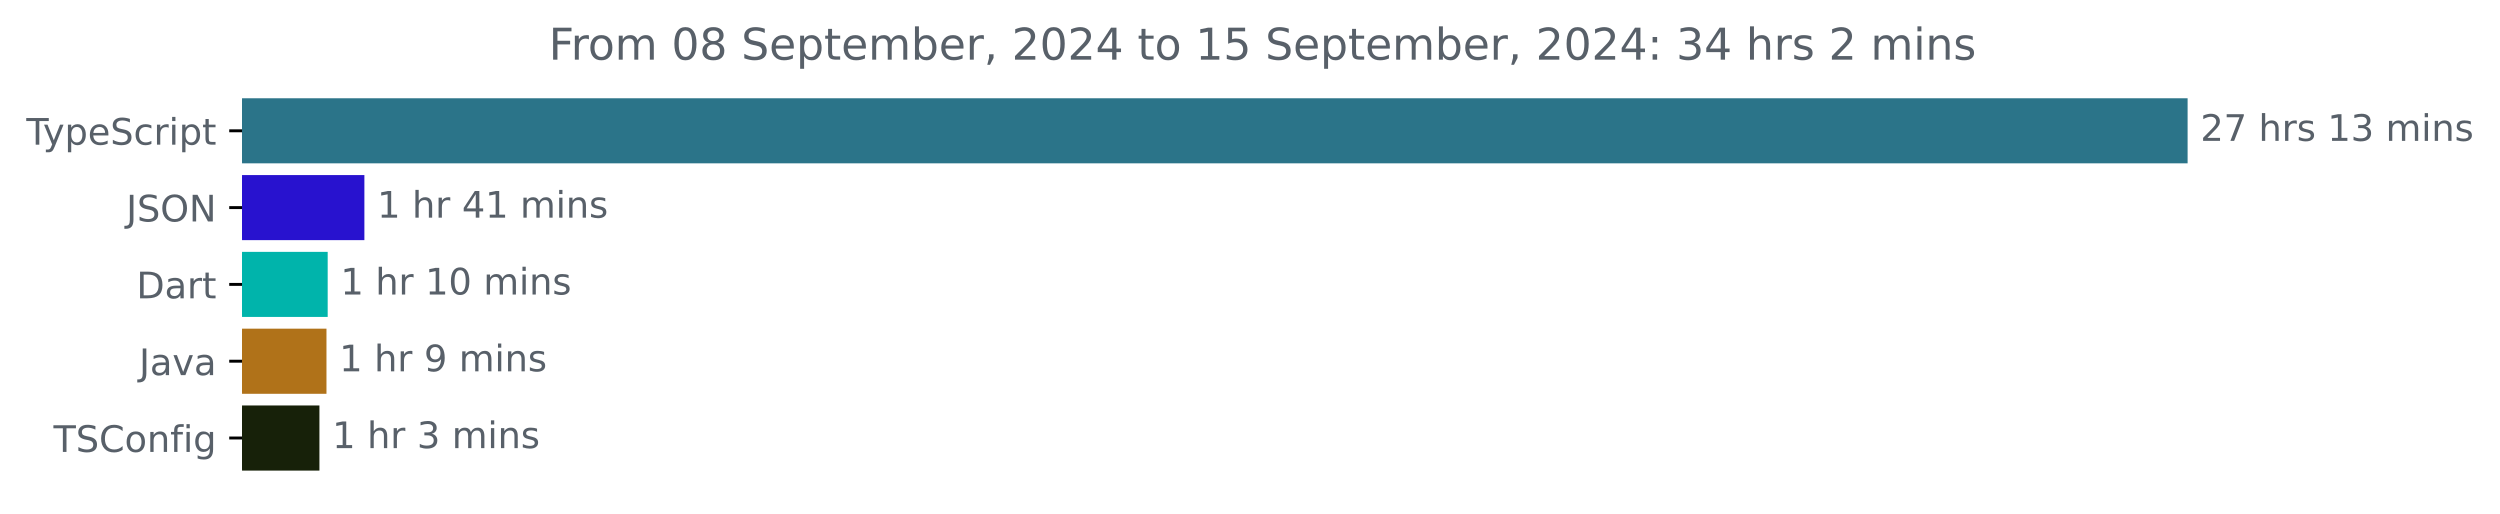
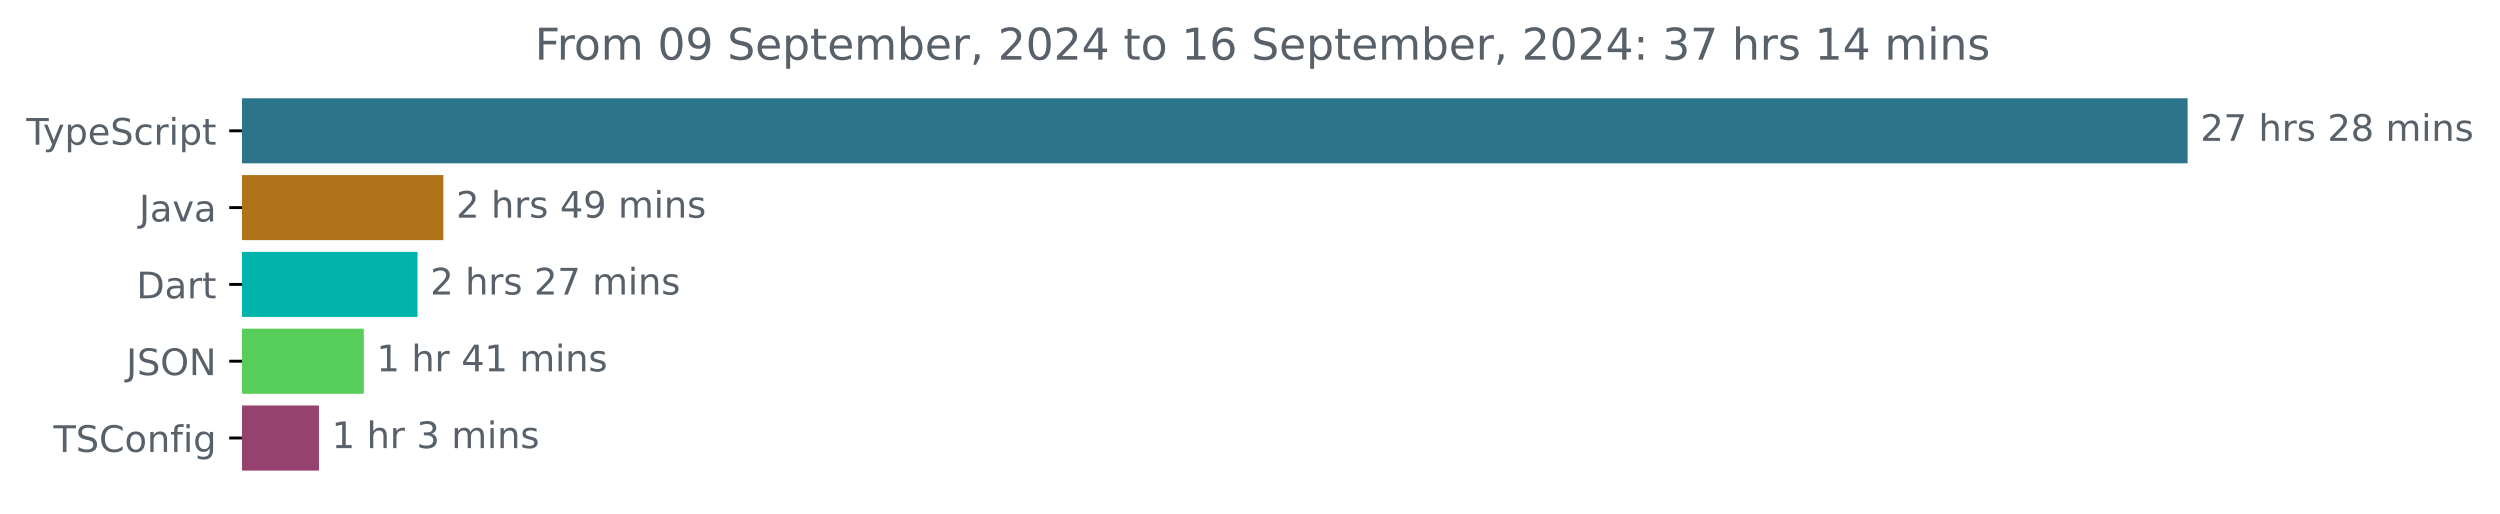
<svg xmlns="http://www.w3.org/2000/svg" xmlns:xlink="http://www.w3.org/1999/xlink" width="683.507pt" height="140.398pt" viewBox="0 0 683.507 140.398" version="1.1">
  <defs>
    <style type="text/css">*{stroke-linejoin: round; stroke-linecap: butt}</style>
  </defs>
  <g id="figure_1">
    <g id="patch_1">
      <path d="M -0 140.398  L 683.507 140.398  L 683.507 0  L -0 0  L -0 140.398  z " style="fill: none" />
    </g>
    <g id="axes_1">
      <g id="patch_2">
-         <path d="M 66.17 27.358  L 597.599 27.358  L 597.599 44.158  L 66.17 44.158  z " clip-path="url(#pffd9d226dd)" style="fill: #2b7489; stroke: #2b7489; stroke-linejoin: miter" />
+         <path d="M 66.17 27.358  L 597.599 27.358  L 597.599 44.158  L 66.17 44.158  z " clip-path="url(#p7102ccb89f)" style="fill: #2b7489; stroke: #2b7489; stroke-linejoin: miter" />
      </g>
      <g id="patch_3">
-         <path d="M 66.17 48.358  L 99.123 48.358  L 99.123 65.158  L 66.17 65.158  z " clip-path="url(#pffd9d226dd)" style="fill: #2812cf; stroke: #2812cf; stroke-linejoin: miter" />
+         <path d="M 66.17 48.358  L 120.711 48.358  L 120.711 65.158  L 66.17 65.158  z " clip-path="url(#p7102ccb89f)" style="fill: #b07219; stroke: #b07219; stroke-linejoin: miter" />
      </g>
      <g id="patch_4">
-         <path d="M 66.17 69.358  L 89.091 69.358  L 89.091 86.158  L 66.17 86.158  z " clip-path="url(#pffd9d226dd)" style="fill: #00b4ab; stroke: #00b4ab; stroke-linejoin: miter" />
+         <path d="M 66.17 69.358  L 113.65 69.358  L 113.65 86.158  L 66.17 86.158  z " clip-path="url(#p7102ccb89f)" style="fill: #00b4ab; stroke: #00b4ab; stroke-linejoin: miter" />
      </g>
      <g id="patch_5">
-         <path d="M 66.17 90.358  L 88.759 90.358  L 88.759 107.158  L 66.17 107.158  z " clip-path="url(#pffd9d226dd)" style="fill: #b07219; stroke: #b07219; stroke-linejoin: miter" />
+         <path d="M 66.17 90.358  L 98.952 90.358  L 98.952 107.158  L 66.17 107.158  z " clip-path="url(#p7102ccb89f)" style="fill: #56ce59; stroke: #56ce59; stroke-linejoin: miter" />
      </g>
      <g id="patch_6">
-         <path d="M 66.17 111.358  L 86.832 111.358  L 86.832 128.158  L 66.17 128.158  z " clip-path="url(#pffd9d226dd)" style="fill: #172109; stroke: #172109; stroke-linejoin: miter" />
+         <path d="M 66.17 111.358  L 86.704 111.358  L 86.704 128.158  L 66.17 128.158  z " clip-path="url(#p7102ccb89f)" style="fill: #96426f; stroke: #96426f; stroke-linejoin: miter" />
      </g>
      <g id="matplotlib.axis_1" />
      <g id="matplotlib.axis_2">
        <g id="ytick_1">
          <g id="line2d_1">
            <defs>
-               <path id="ma517442cc9" d="M 0 0  L -3.5 0  " style="stroke: #000000; stroke-width: 0.8" />
+               <path id="mbd9527f5ac" d="M 0 0  L -3.5 0  " style="stroke: #000000; stroke-width: 0.8" />
            </defs>
            <g>
-               <use xlink:href="#ma517442cc9" x="66.17" y="35.758" style="stroke: #000000; stroke-width: 0.8" />
+               <use xlink:href="#mbd9527f5ac" x="66.17" y="35.758" style="stroke: #000000; stroke-width: 0.8" />
            </g>
          </g>
          <g id="text_1">
            <g style="fill: #586069" transform="translate(7.2 39.55734) scale(0.1 -0.1)">
              <defs>
                <path id="DejaVuSans-54" d="M -19 4666  L 3928 4666  L 3928 4134  L 2272 4134  L 2272 0  L 1638 0  L 1638 4134  L -19 4134  L -19 4666  z " transform="scale(0.015625)" />
                <path id="DejaVuSans-79" d="M 2059 -325  Q 1816 -950 1584 -1140  Q 1353 -1331 966 -1331  L 506 -1331  L 506 -850  L 844 -850  Q 1081 -850 1212 -737  Q 1344 -625 1503 -206  L 1606 56  L 191 3500  L 800 3500  L 1894 763  L 2988 3500  L 3597 3500  L 2059 -325  z " transform="scale(0.015625)" />
                <path id="DejaVuSans-70" d="M 1159 525  L 1159 -1331  L 581 -1331  L 581 3500  L 1159 3500  L 1159 2969  Q 1341 3281 1617 3432  Q 1894 3584 2278 3584  Q 2916 3584 3314 3078  Q 3713 2572 3713 1747  Q 3713 922 3314 415  Q 2916 -91 2278 -91  Q 1894 -91 1617 61  Q 1341 213 1159 525  z M 3116 1747  Q 3116 2381 2855 2742  Q 2594 3103 2138 3103  Q 1681 3103 1420 2742  Q 1159 2381 1159 1747  Q 1159 1113 1420 752  Q 1681 391 2138 391  Q 2594 391 2855 752  Q 3116 1113 3116 1747  z " transform="scale(0.015625)" />
                <path id="DejaVuSans-65" d="M 3597 1894  L 3597 1613  L 953 1613  Q 991 1019 1311 708  Q 1631 397 2203 397  Q 2534 397 2845 478  Q 3156 559 3463 722  L 3463 178  Q 3153 47 2828 -22  Q 2503 -91 2169 -91  Q 1331 -91 842 396  Q 353 884 353 1716  Q 353 2575 817 3079  Q 1281 3584 2069 3584  Q 2775 3584 3186 3129  Q 3597 2675 3597 1894  z M 3022 2063  Q 3016 2534 2758 2815  Q 2500 3097 2075 3097  Q 1594 3097 1305 2825  Q 1016 2553 972 2059  L 3022 2063  z " transform="scale(0.015625)" />
                <path id="DejaVuSans-53" d="M 3425 4513  L 3425 3897  Q 3066 4069 2747 4153  Q 2428 4238 2131 4238  Q 1616 4238 1336 4038  Q 1056 3838 1056 3469  Q 1056 3159 1242 3001  Q 1428 2844 1947 2747  L 2328 2669  Q 3034 2534 3370 2195  Q 3706 1856 3706 1288  Q 3706 609 3251 259  Q 2797 -91 1919 -91  Q 1588 -91 1214 -16  Q 841 59 441 206  L 441 856  Q 825 641 1194 531  Q 1563 422 1919 422  Q 2459 422 2753 634  Q 3047 847 3047 1241  Q 3047 1584 2836 1778  Q 2625 1972 2144 2069  L 1759 2144  Q 1053 2284 737 2584  Q 422 2884 422 3419  Q 422 4038 858 4394  Q 1294 4750 2059 4750  Q 2388 4750 2728 4690  Q 3069 4631 3425 4513  z " transform="scale(0.015625)" />
                <path id="DejaVuSans-63" d="M 3122 3366  L 3122 2828  Q 2878 2963 2633 3030  Q 2388 3097 2138 3097  Q 1578 3097 1268 2742  Q 959 2388 959 1747  Q 959 1106 1268 751  Q 1578 397 2138 397  Q 2388 397 2633 464  Q 2878 531 3122 666  L 3122 134  Q 2881 22 2623 -34  Q 2366 -91 2075 -91  Q 1284 -91 818 406  Q 353 903 353 1747  Q 353 2603 823 3093  Q 1294 3584 2113 3584  Q 2378 3584 2631 3529  Q 2884 3475 3122 3366  z " transform="scale(0.015625)" />
                <path id="DejaVuSans-72" d="M 2631 2963  Q 2534 3019 2420 3045  Q 2306 3072 2169 3072  Q 1681 3072 1420 2755  Q 1159 2438 1159 1844  L 1159 0  L 581 0  L 581 3500  L 1159 3500  L 1159 2956  Q 1341 3275 1631 3429  Q 1922 3584 2338 3584  Q 2397 3584 2469 3576  Q 2541 3569 2628 3553  L 2631 2963  z " transform="scale(0.015625)" />
                <path id="DejaVuSans-69" d="M 603 3500  L 1178 3500  L 1178 0  L 603 0  L 603 3500  z M 603 4863  L 1178 4863  L 1178 4134  L 603 4134  L 603 4863  z " transform="scale(0.015625)" />
                <path id="DejaVuSans-74" d="M 1172 4494  L 1172 3500  L 2356 3500  L 2356 3053  L 1172 3053  L 1172 1153  Q 1172 725 1289 603  Q 1406 481 1766 481  L 2356 481  L 2356 0  L 1766 0  Q 1100 0 847 248  Q 594 497 594 1153  L 594 3053  L 172 3053  L 172 3500  L 594 3500  L 594 4494  L 1172 4494  z " transform="scale(0.015625)" />
              </defs>
              <use xlink:href="#DejaVuSans-54" />
              <use xlink:href="#DejaVuSans-79" x="45.459" />
              <use xlink:href="#DejaVuSans-70" x="104.639" />
              <use xlink:href="#DejaVuSans-65" x="168.115" />
              <use xlink:href="#DejaVuSans-53" x="229.639" />
              <use xlink:href="#DejaVuSans-63" x="293.115" />
              <use xlink:href="#DejaVuSans-72" x="348.096" />
              <use xlink:href="#DejaVuSans-69" x="389.209" />
              <use xlink:href="#DejaVuSans-70" x="416.992" />
              <use xlink:href="#DejaVuSans-74" x="480.469" />
            </g>
          </g>
        </g>
        <g id="ytick_2">
          <g id="line2d_2">
            <g>
-               <use xlink:href="#ma517442cc9" x="66.17" y="56.758" style="stroke: #000000; stroke-width: 0.8" />
+               <use xlink:href="#mbd9527f5ac" x="66.17" y="56.758" style="stroke: #000000; stroke-width: 0.8" />
            </g>
          </g>
          <g id="text_2">
-             <g style="fill: #586069" transform="translate(34.51875 60.55734) scale(0.1 -0.1)">
+             <g style="fill: #586069" transform="translate(38.04531 60.55734) scale(0.1 -0.1)">
              <defs>
                <path id="DejaVuSans-4a" d="M 628 4666  L 1259 4666  L 1259 325  Q 1259 -519 939 -900  Q 619 -1281 -91 -1281  L -331 -1281  L -331 -750  L -134 -750  Q 284 -750 456 -515  Q 628 -281 628 325  L 628 4666  z " transform="scale(0.015625)" />
+                 <path id="DejaVuSans-61" d="M 2194 1759  Q 1497 1759 1228 1600  Q 959 1441 959 1056  Q 959 750 1161 570  Q 1363 391 1709 391  Q 2188 391 2477 730  Q 2766 1069 2766 1631  L 2766 1759  L 2194 1759  z M 3341 1997  L 3341 0  L 2766 0  L 2766 531  Q 2569 213 2275 61  Q 1981 -91 1556 -91  Q 1019 -91 701 211  Q 384 513 384 1019  Q 384 1609 779 1909  Q 1175 2209 1959 2209  L 2766 2209  L 2766 2266  Q 2766 2663 2505 2880  Q 2244 3097 1772 3097  Q 1472 3097 1187 3025  Q 903 2953 641 2809  L 641 3341  Q 956 3463 1253 3523  Q 1550 3584 1831 3584  Q 2591 3584 2966 3190  Q 3341 2797 3341 1997  z " transform="scale(0.015625)" />
+                 <path id="DejaVuSans-76" d="M 191 3500  L 800 3500  L 1894 563  L 2988 3500  L 3597 3500  L 2284 0  L 1503 0  L 191 3500  z " transform="scale(0.015625)" />
+               </defs>
+               <use xlink:href="#DejaVuSans-4a" />
+               <use xlink:href="#DejaVuSans-61" x="29.492" />
+               <use xlink:href="#DejaVuSans-76" x="90.771" />
+               <use xlink:href="#DejaVuSans-61" x="149.951" />
+             </g>
+           </g>
+         </g>
+         <g id="ytick_3">
+           <g id="line2d_3">
+             <g>
+               <use xlink:href="#mbd9527f5ac" x="66.17" y="77.758" style="stroke: #000000; stroke-width: 0.8" />
+             </g>
+           </g>
+           <g id="text_3">
+             <g style="fill: #586069" transform="translate(37.31094 81.55734) scale(0.1 -0.1)">
+               <defs>
+                 <path id="DejaVuSans-44" d="M 1259 4147  L 1259 519  L 2022 519  Q 2988 519 3436 956  Q 3884 1394 3884 2338  Q 3884 3275 3436 3711  Q 2988 4147 2022 4147  L 1259 4147  z M 628 4666  L 1925 4666  Q 3281 4666 3915 4102  Q 4550 3538 4550 2338  Q 4550 1131 3912 565  Q 3275 0 1925 0  L 628 0  L 628 4666  z " transform="scale(0.015625)" />
+               </defs>
+               <use xlink:href="#DejaVuSans-44" />
+               <use xlink:href="#DejaVuSans-61" x="77.002" />
+               <use xlink:href="#DejaVuSans-72" x="138.281" />
+               <use xlink:href="#DejaVuSans-74" x="179.395" />
+             </g>
+           </g>
+         </g>
+         <g id="ytick_4">
+           <g id="line2d_4">
+             <g>
+               <use xlink:href="#mbd9527f5ac" x="66.17" y="98.758" style="stroke: #000000; stroke-width: 0.8" />
+             </g>
+           </g>
+           <g id="text_4">
+             <g style="fill: #586069" transform="translate(34.51875 102.5573) scale(0.1 -0.1)">
+               <defs>
                <path id="DejaVuSans-4f" d="M 2522 4238  Q 1834 4238 1429 3725  Q 1025 3213 1025 2328  Q 1025 1447 1429 934  Q 1834 422 2522 422  Q 3209 422 3611 934  Q 4013 1447 4013 2328  Q 4013 3213 3611 3725  Q 3209 4238 2522 4238  z M 2522 4750  Q 3503 4750 4090 4092  Q 4678 3434 4678 2328  Q 4678 1225 4090 567  Q 3503 -91 2522 -91  Q 1538 -91 948 565  Q 359 1222 359 2328  Q 359 3434 948 4092  Q 1538 4750 2522 4750  z " transform="scale(0.015625)" />
                <path id="DejaVuSans-4e" d="M 628 4666  L 1478 4666  L 3547 763  L 3547 4666  L 4159 4666  L 4159 0  L 3309 0  L 1241 3903  L 1241 0  L 628 0  L 628 4666  z " transform="scale(0.015625)" />
              </defs>
              <use xlink:href="#DejaVuSans-4a" />
              <use xlink:href="#DejaVuSans-53" x="29.492" />
              <use xlink:href="#DejaVuSans-4f" x="92.969" />
              <use xlink:href="#DejaVuSans-4e" x="171.68" />
            </g>
          </g>
        </g>
-         <g id="ytick_3">
-           <g id="line2d_3">
-             <g>
-               <use xlink:href="#ma517442cc9" x="66.17" y="77.758" style="stroke: #000000; stroke-width: 0.8" />
-             </g>
-           </g>
-           <g id="text_3">
-             <g style="fill: #586069" transform="translate(37.31094 81.55734) scale(0.1 -0.1)">
-               <defs>
-                 <path id="DejaVuSans-44" d="M 1259 4147  L 1259 519  L 2022 519  Q 2988 519 3436 956  Q 3884 1394 3884 2338  Q 3884 3275 3436 3711  Q 2988 4147 2022 4147  L 1259 4147  z M 628 4666  L 1925 4666  Q 3281 4666 3915 4102  Q 4550 3538 4550 2338  Q 4550 1131 3912 565  Q 3275 0 1925 0  L 628 0  L 628 4666  z " transform="scale(0.015625)" />
-                 <path id="DejaVuSans-61" d="M 2194 1759  Q 1497 1759 1228 1600  Q 959 1441 959 1056  Q 959 750 1161 570  Q 1363 391 1709 391  Q 2188 391 2477 730  Q 2766 1069 2766 1631  L 2766 1759  L 2194 1759  z M 3341 1997  L 3341 0  L 2766 0  L 2766 531  Q 2569 213 2275 61  Q 1981 -91 1556 -91  Q 1019 -91 701 211  Q 384 513 384 1019  Q 384 1609 779 1909  Q 1175 2209 1959 2209  L 2766 2209  L 2766 2266  Q 2766 2663 2505 2880  Q 2244 3097 1772 3097  Q 1472 3097 1187 3025  Q 903 2953 641 2809  L 641 3341  Q 956 3463 1253 3523  Q 1550 3584 1831 3584  Q 2591 3584 2966 3190  Q 3341 2797 3341 1997  z " transform="scale(0.015625)" />
-               </defs>
-               <use xlink:href="#DejaVuSans-44" />
-               <use xlink:href="#DejaVuSans-61" x="77.002" />
-               <use xlink:href="#DejaVuSans-72" x="138.281" />
-               <use xlink:href="#DejaVuSans-74" x="179.395" />
-             </g>
-           </g>
-         </g>
-         <g id="ytick_4">
-           <g id="line2d_4">
-             <g>
-               <use xlink:href="#ma517442cc9" x="66.17" y="98.758" style="stroke: #000000; stroke-width: 0.8" />
-             </g>
-           </g>
-           <g id="text_4">
-             <g style="fill: #586069" transform="translate(38.04531 102.5573) scale(0.1 -0.1)">
-               <defs>
-                 <path id="DejaVuSans-76" d="M 191 3500  L 800 3500  L 1894 563  L 2988 3500  L 3597 3500  L 2284 0  L 1503 0  L 191 3500  z " transform="scale(0.015625)" />
-               </defs>
-               <use xlink:href="#DejaVuSans-4a" />
-               <use xlink:href="#DejaVuSans-61" x="29.492" />
-               <use xlink:href="#DejaVuSans-76" x="90.771" />
-               <use xlink:href="#DejaVuSans-61" x="149.951" />
-             </g>
-           </g>
-         </g>
        <g id="ytick_5">
          <g id="line2d_5">
            <g>
-               <use xlink:href="#ma517442cc9" x="66.17" y="119.758" style="stroke: #000000; stroke-width: 0.8" />
+               <use xlink:href="#mbd9527f5ac" x="66.17" y="119.758" style="stroke: #000000; stroke-width: 0.8" />
            </g>
          </g>
          <g id="text_5">
            <g style="fill: #586069" transform="translate(14.62813 123.5573) scale(0.1 -0.1)">
              <defs>
                <path id="DejaVuSans-43" d="M 4122 4306  L 4122 3641  Q 3803 3938 3442 4084  Q 3081 4231 2675 4231  Q 1875 4231 1450 3742  Q 1025 3253 1025 2328  Q 1025 1406 1450 917  Q 1875 428 2675 428  Q 3081 428 3442 575  Q 3803 722 4122 1019  L 4122 359  Q 3791 134 3420 21  Q 3050 -91 2638 -91  Q 1578 -91 968 557  Q 359 1206 359 2328  Q 359 3453 968 4101  Q 1578 4750 2638 4750  Q 3056 4750 3426 4639  Q 3797 4528 4122 4306  z " transform="scale(0.015625)" />
                <path id="DejaVuSans-6f" d="M 1959 3097  Q 1497 3097 1228 2736  Q 959 2375 959 1747  Q 959 1119 1226 758  Q 1494 397 1959 397  Q 2419 397 2687 759  Q 2956 1122 2956 1747  Q 2956 2369 2687 2733  Q 2419 3097 1959 3097  z M 1959 3584  Q 2709 3584 3137 3096  Q 3566 2609 3566 1747  Q 3566 888 3137 398  Q 2709 -91 1959 -91  Q 1206 -91 779 398  Q 353 888 353 1747  Q 353 2609 779 3096  Q 1206 3584 1959 3584  z " transform="scale(0.015625)" />
                <path id="DejaVuSans-6e" d="M 3513 2113  L 3513 0  L 2938 0  L 2938 2094  Q 2938 2591 2744 2837  Q 2550 3084 2163 3084  Q 1697 3084 1428 2787  Q 1159 2491 1159 1978  L 1159 0  L 581 0  L 581 3500  L 1159 3500  L 1159 2956  Q 1366 3272 1645 3428  Q 1925 3584 2291 3584  Q 2894 3584 3203 3211  Q 3513 2838 3513 2113  z " transform="scale(0.015625)" />
                <path id="DejaVuSans-66" d="M 2375 4863  L 2375 4384  L 1825 4384  Q 1516 4384 1395 4259  Q 1275 4134 1275 3809  L 1275 3500  L 2222 3500  L 2222 3053  L 1275 3053  L 1275 0  L 697 0  L 697 3053  L 147 3053  L 147 3500  L 697 3500  L 697 3744  Q 697 4328 969 4595  Q 1241 4863 1831 4863  L 2375 4863  z " transform="scale(0.015625)" />
                <path id="DejaVuSans-67" d="M 2906 1791  Q 2906 2416 2648 2759  Q 2391 3103 1925 3103  Q 1463 3103 1205 2759  Q 947 2416 947 1791  Q 947 1169 1205 825  Q 1463 481 1925 481  Q 2391 481 2648 825  Q 2906 1169 2906 1791  z M 3481 434  Q 3481 -459 3084 -895  Q 2688 -1331 1869 -1331  Q 1566 -1331 1297 -1286  Q 1028 -1241 775 -1147  L 775 -588  Q 1028 -725 1275 -790  Q 1522 -856 1778 -856  Q 2344 -856 2625 -561  Q 2906 -266 2906 331  L 2906 616  Q 2728 306 2450 153  Q 2172 0 1784 0  Q 1141 0 747 490  Q 353 981 353 1791  Q 353 2603 747 3093  Q 1141 3584 1784 3584  Q 2172 3584 2450 3431  Q 2728 3278 2906 2969  L 2906 3500  L 3481 3500  L 3481 434  z " transform="scale(0.015625)" />
              </defs>
              <use xlink:href="#DejaVuSans-54" />
              <use xlink:href="#DejaVuSans-53" x="61.084" />
              <use xlink:href="#DejaVuSans-43" x="124.561" />
              <use xlink:href="#DejaVuSans-6f" x="194.385" />
              <use xlink:href="#DejaVuSans-6e" x="255.566" />
              <use xlink:href="#DejaVuSans-66" x="318.945" />
              <use xlink:href="#DejaVuSans-69" x="354.15" />
              <use xlink:href="#DejaVuSans-67" x="381.934" />
            </g>
          </g>
        </g>
      </g>
      <g id="text_6">
        <g style="fill: #586069" transform="translate(601.5989 38.5175) scale(0.1 -0.1)">
          <defs>
            <path id="DejaVuSans-32" d="M 1228 531  L 3431 531  L 3431 0  L 469 0  L 469 531  Q 828 903 1448 1529  Q 2069 2156 2228 2338  Q 2531 2678 2651 2914  Q 2772 3150 2772 3378  Q 2772 3750 2511 3984  Q 2250 4219 1831 4219  Q 1534 4219 1204 4116  Q 875 4013 500 3803  L 500 4441  Q 881 4594 1212 4672  Q 1544 4750 1819 4750  Q 2544 4750 2975 4387  Q 3406 4025 3406 3419  Q 3406 3131 3298 2873  Q 3191 2616 2906 2266  Q 2828 2175 2409 1742  Q 1991 1309 1228 531  z " transform="scale(0.015625)" />
            <path id="DejaVuSans-37" d="M 525 4666  L 3525 4666  L 3525 4397  L 1831 0  L 1172 0  L 2766 4134  L 525 4134  L 525 4666  z " transform="scale(0.015625)" />
            <path id="DejaVuSans-20" transform="scale(0.015625)" />
            <path id="DejaVuSans-68" d="M 3513 2113  L 3513 0  L 2938 0  L 2938 2094  Q 2938 2591 2744 2837  Q 2550 3084 2163 3084  Q 1697 3084 1428 2787  Q 1159 2491 1159 1978  L 1159 0  L 581 0  L 581 4863  L 1159 4863  L 1159 2956  Q 1366 3272 1645 3428  Q 1925 3584 2291 3584  Q 2894 3584 3203 3211  Q 3513 2838 3513 2113  z " transform="scale(0.015625)" />
            <path id="DejaVuSans-73" d="M 2834 3397  L 2834 2853  Q 2591 2978 2328 3040  Q 2066 3103 1784 3103  Q 1356 3103 1142 2972  Q 928 2841 928 2578  Q 928 2378 1081 2264  Q 1234 2150 1697 2047  L 1894 2003  Q 2506 1872 2764 1633  Q 3022 1394 3022 966  Q 3022 478 2636 193  Q 2250 -91 1575 -91  Q 1294 -91 989 -36  Q 684 19 347 128  L 347 722  Q 666 556 975 473  Q 1284 391 1588 391  Q 1994 391 2212 530  Q 2431 669 2431 922  Q 2431 1156 2273 1281  Q 2116 1406 1581 1522  L 1381 1569  Q 847 1681 609 1914  Q 372 2147 372 2553  Q 372 3047 722 3315  Q 1072 3584 1716 3584  Q 2034 3584 2315 3537  Q 2597 3491 2834 3397  z " transform="scale(0.015625)" />
-             <path id="DejaVuSans-31" d="M 794 531  L 1825 531  L 1825 4091  L 703 3866  L 703 4441  L 1819 4666  L 2450 4666  L 2450 531  L 3481 531  L 3481 0  L 794 0  L 794 531  z " transform="scale(0.015625)" />
-             <path id="DejaVuSans-33" d="M 2597 2516  Q 3050 2419 3304 2112  Q 3559 1806 3559 1356  Q 3559 666 3084 287  Q 2609 -91 1734 -91  Q 1441 -91 1130 -33  Q 819 25 488 141  L 488 750  Q 750 597 1062 519  Q 1375 441 1716 441  Q 2309 441 2620 675  Q 2931 909 2931 1356  Q 2931 1769 2642 2001  Q 2353 2234 1838 2234  L 1294 2234  L 1294 2753  L 1863 2753  Q 2328 2753 2575 2939  Q 2822 3125 2822 3475  Q 2822 3834 2567 4026  Q 2313 4219 1838 4219  Q 1578 4219 1281 4162  Q 984 4106 628 3988  L 628 4550  Q 988 4650 1302 4700  Q 1616 4750 1894 4750  Q 2613 4750 3031 4423  Q 3450 4097 3450 3541  Q 3450 3153 3228 2886  Q 3006 2619 2597 2516  z " transform="scale(0.015625)" />
+             <path id="DejaVuSans-38" d="M 2034 2216  Q 1584 2216 1326 1975  Q 1069 1734 1069 1313  Q 1069 891 1326 650  Q 1584 409 2034 409  Q 2484 409 2743 651  Q 3003 894 3003 1313  Q 3003 1734 2745 1975  Q 2488 2216 2034 2216  z M 1403 2484  Q 997 2584 770 2862  Q 544 3141 544 3541  Q 544 4100 942 4425  Q 1341 4750 2034 4750  Q 2731 4750 3128 4425  Q 3525 4100 3525 3541  Q 3525 3141 3298 2862  Q 3072 2584 2669 2484  Q 3125 2378 3379 2068  Q 3634 1759 3634 1313  Q 3634 634 3220 271  Q 2806 -91 2034 -91  Q 1263 -91 848 271  Q 434 634 434 1313  Q 434 1759 690 2068  Q 947 2378 1403 2484  z M 1172 3481  Q 1172 3119 1398 2916  Q 1625 2713 2034 2713  Q 2441 2713 2670 2916  Q 2900 3119 2900 3481  Q 2900 3844 2670 4047  Q 2441 4250 2034 4250  Q 1625 4250 1398 4047  Q 1172 3844 1172 3481  z " transform="scale(0.015625)" />
            <path id="DejaVuSans-6d" d="M 3328 2828  Q 3544 3216 3844 3400  Q 4144 3584 4550 3584  Q 5097 3584 5394 3201  Q 5691 2819 5691 2113  L 5691 0  L 5113 0  L 5113 2094  Q 5113 2597 4934 2840  Q 4756 3084 4391 3084  Q 3944 3084 3684 2787  Q 3425 2491 3425 1978  L 3425 0  L 2847 0  L 2847 2094  Q 2847 2600 2669 2842  Q 2491 3084 2119 3084  Q 1678 3084 1418 2786  Q 1159 2488 1159 1978  L 1159 0  L 581 0  L 581 3500  L 1159 3500  L 1159 2956  Q 1356 3278 1631 3431  Q 1906 3584 2284 3584  Q 2666 3584 2933 3390  Q 3200 3197 3328 2828  z " transform="scale(0.015625)" />
          </defs>
          <use xlink:href="#DejaVuSans-32" />
          <use xlink:href="#DejaVuSans-37" x="63.623" />
          <use xlink:href="#DejaVuSans-20" x="127.246" />
          <use xlink:href="#DejaVuSans-68" x="159.033" />
          <use xlink:href="#DejaVuSans-72" x="222.412" />
          <use xlink:href="#DejaVuSans-73" x="263.525" />
          <use xlink:href="#DejaVuSans-20" x="315.625" />
-           <use xlink:href="#DejaVuSans-31" x="347.412" />
-           <use xlink:href="#DejaVuSans-33" x="411.035" />
+           <use xlink:href="#DejaVuSans-32" x="347.412" />
+           <use xlink:href="#DejaVuSans-38" x="411.035" />
          <use xlink:href="#DejaVuSans-20" x="474.658" />
          <use xlink:href="#DejaVuSans-6d" x="506.445" />
          <use xlink:href="#DejaVuSans-69" x="603.857" />
          <use xlink:href="#DejaVuSans-6e" x="631.641" />
          <use xlink:href="#DejaVuSans-73" x="695.02" />
        </g>
      </g>
      <g id="text_7">
-         <g style="fill: #586069" transform="translate(103.123 59.5175) scale(0.1 -0.1)">
+         <g style="fill: #586069" transform="translate(124.7109 59.5175) scale(0.1 -0.1)">
          <defs>
            <path id="DejaVuSans-34" d="M 2419 4116  L 825 1625  L 2419 1625  L 2419 4116  z M 2253 4666  L 3047 4666  L 3047 1625  L 3713 1625  L 3713 1100  L 3047 1100  L 3047 0  L 2419 0  L 2419 1100  L 313 1100  L 313 1709  L 2253 4666  z " transform="scale(0.015625)" />
+             <path id="DejaVuSans-39" d="M 703 97  L 703 672  Q 941 559 1184 500  Q 1428 441 1663 441  Q 2288 441 2617 861  Q 2947 1281 2994 2138  Q 2813 1869 2534 1725  Q 2256 1581 1919 1581  Q 1219 1581 811 2004  Q 403 2428 403 3163  Q 403 3881 828 4315  Q 1253 4750 1959 4750  Q 2769 4750 3195 4129  Q 3622 3509 3622 2328  Q 3622 1225 3098 567  Q 2575 -91 1691 -91  Q 1453 -91 1209 -44  Q 966 3 703 97  z M 1959 2075  Q 2384 2075 2632 2365  Q 2881 2656 2881 3163  Q 2881 3666 2632 3958  Q 2384 4250 1959 4250  Q 1534 4250 1286 3958  Q 1038 3666 1038 3163  Q 1038 2656 1286 2365  Q 1534 2075 1959 2075  z " transform="scale(0.015625)" />
+           </defs>
+           <use xlink:href="#DejaVuSans-32" />
+           <use xlink:href="#DejaVuSans-20" x="63.623" />
+           <use xlink:href="#DejaVuSans-68" x="95.41" />
+           <use xlink:href="#DejaVuSans-72" x="158.789" />
+           <use xlink:href="#DejaVuSans-73" x="199.902" />
+           <use xlink:href="#DejaVuSans-20" x="252.002" />
+           <use xlink:href="#DejaVuSans-34" x="283.789" />
+           <use xlink:href="#DejaVuSans-39" x="347.412" />
+           <use xlink:href="#DejaVuSans-20" x="411.035" />
+           <use xlink:href="#DejaVuSans-6d" x="442.822" />
+           <use xlink:href="#DejaVuSans-69" x="540.234" />
+           <use xlink:href="#DejaVuSans-6e" x="568.018" />
+           <use xlink:href="#DejaVuSans-73" x="631.396" />
+         </g>
+       </g>
+       <g id="text_8">
+         <g style="fill: #586069" transform="translate(117.6502 80.5175) scale(0.1 -0.1)">
+           <use xlink:href="#DejaVuSans-32" />
+           <use xlink:href="#DejaVuSans-20" x="63.623" />
+           <use xlink:href="#DejaVuSans-68" x="95.41" />
+           <use xlink:href="#DejaVuSans-72" x="158.789" />
+           <use xlink:href="#DejaVuSans-73" x="199.902" />
+           <use xlink:href="#DejaVuSans-20" x="252.002" />
+           <use xlink:href="#DejaVuSans-32" x="283.789" />
+           <use xlink:href="#DejaVuSans-37" x="347.412" />
+           <use xlink:href="#DejaVuSans-20" x="411.035" />
+           <use xlink:href="#DejaVuSans-6d" x="442.822" />
+           <use xlink:href="#DejaVuSans-69" x="540.234" />
+           <use xlink:href="#DejaVuSans-6e" x="568.018" />
+           <use xlink:href="#DejaVuSans-73" x="631.396" />
+         </g>
+       </g>
+       <g id="text_9">
+         <g style="fill: #586069" transform="translate(102.9523 101.5175) scale(0.1 -0.1)">
+           <defs>
+             <path id="DejaVuSans-31" d="M 794 531  L 1825 531  L 1825 4091  L 703 3866  L 703 4441  L 1819 4666  L 2450 4666  L 2450 531  L 3481 531  L 3481 0  L 794 0  L 794 531  z " transform="scale(0.015625)" />
          </defs>
          <use xlink:href="#DejaVuSans-31" />
          <use xlink:href="#DejaVuSans-20" x="63.623" />
          <use xlink:href="#DejaVuSans-68" x="95.41" />
          <use xlink:href="#DejaVuSans-72" x="158.789" />
          <use xlink:href="#DejaVuSans-20" x="199.902" />
          <use xlink:href="#DejaVuSans-34" x="231.689" />
          <use xlink:href="#DejaVuSans-31" x="295.312" />
          <use xlink:href="#DejaVuSans-20" x="358.936" />
          <use xlink:href="#DejaVuSans-6d" x="390.723" />
          <use xlink:href="#DejaVuSans-69" x="488.135" />
          <use xlink:href="#DejaVuSans-6e" x="515.918" />
          <use xlink:href="#DejaVuSans-73" x="579.297" />
        </g>
      </g>
-       <g id="text_8">
-         <g style="fill: #586069" transform="translate(93.09104 80.5175) scale(0.1 -0.1)">
-           <defs>
-             <path id="DejaVuSans-30" d="M 2034 4250  Q 1547 4250 1301 3770  Q 1056 3291 1056 2328  Q 1056 1369 1301 889  Q 1547 409 2034 409  Q 2525 409 2770 889  Q 3016 1369 3016 2328  Q 3016 3291 2770 3770  Q 2525 4250 2034 4250  z M 2034 4750  Q 2819 4750 3233 4129  Q 3647 3509 3647 2328  Q 3647 1150 3233 529  Q 2819 -91 2034 -91  Q 1250 -91 836 529  Q 422 1150 422 2328  Q 422 3509 836 4129  Q 1250 4750 2034 4750  z " transform="scale(0.015625)" />
-           </defs>
-           <use xlink:href="#DejaVuSans-31" />
-           <use xlink:href="#DejaVuSans-20" x="63.623" />
-           <use xlink:href="#DejaVuSans-68" x="95.41" />
-           <use xlink:href="#DejaVuSans-72" x="158.789" />
-           <use xlink:href="#DejaVuSans-20" x="199.902" />
-           <use xlink:href="#DejaVuSans-31" x="231.689" />
-           <use xlink:href="#DejaVuSans-30" x="295.312" />
-           <use xlink:href="#DejaVuSans-20" x="358.936" />
-           <use xlink:href="#DejaVuSans-6d" x="390.723" />
-           <use xlink:href="#DejaVuSans-69" x="488.135" />
-           <use xlink:href="#DejaVuSans-6e" x="515.918" />
-           <use xlink:href="#DejaVuSans-73" x="579.297" />
-         </g>
-       </g>
-       <g id="text_9">
-         <g style="fill: #586069" transform="translate(92.75885 101.5175) scale(0.1 -0.1)">
-           <defs>
-             <path id="DejaVuSans-39" d="M 703 97  L 703 672  Q 941 559 1184 500  Q 1428 441 1663 441  Q 2288 441 2617 861  Q 2947 1281 2994 2138  Q 2813 1869 2534 1725  Q 2256 1581 1919 1581  Q 1219 1581 811 2004  Q 403 2428 403 3163  Q 403 3881 828 4315  Q 1253 4750 1959 4750  Q 2769 4750 3195 4129  Q 3622 3509 3622 2328  Q 3622 1225 3098 567  Q 2575 -91 1691 -91  Q 1453 -91 1209 -44  Q 966 3 703 97  z M 1959 2075  Q 2384 2075 2632 2365  Q 2881 2656 2881 3163  Q 2881 3666 2632 3958  Q 2384 4250 1959 4250  Q 1534 4250 1286 3958  Q 1038 3666 1038 3163  Q 1038 2656 1286 2365  Q 1534 2075 1959 2075  z " transform="scale(0.015625)" />
-           </defs>
-           <use xlink:href="#DejaVuSans-31" />
-           <use xlink:href="#DejaVuSans-20" x="63.623" />
-           <use xlink:href="#DejaVuSans-68" x="95.41" />
-           <use xlink:href="#DejaVuSans-72" x="158.789" />
-           <use xlink:href="#DejaVuSans-20" x="199.902" />
-           <use xlink:href="#DejaVuSans-39" x="231.689" />
-           <use xlink:href="#DejaVuSans-20" x="295.312" />
-           <use xlink:href="#DejaVuSans-6d" x="327.1" />
-           <use xlink:href="#DejaVuSans-69" x="424.512" />
-           <use xlink:href="#DejaVuSans-6e" x="452.295" />
-           <use xlink:href="#DejaVuSans-73" x="515.674" />
-         </g>
-       </g>
      <g id="text_10">
-         <g style="fill: #586069" transform="translate(90.83218 122.5175) scale(0.1 -0.1)">
+         <g style="fill: #586069" transform="translate(90.70409 122.5175) scale(0.1 -0.1)">
+           <defs>
+             <path id="DejaVuSans-33" d="M 2597 2516  Q 3050 2419 3304 2112  Q 3559 1806 3559 1356  Q 3559 666 3084 287  Q 2609 -91 1734 -91  Q 1441 -91 1130 -33  Q 819 25 488 141  L 488 750  Q 750 597 1062 519  Q 1375 441 1716 441  Q 2309 441 2620 675  Q 2931 909 2931 1356  Q 2931 1769 2642 2001  Q 2353 2234 1838 2234  L 1294 2234  L 1294 2753  L 1863 2753  Q 2328 2753 2575 2939  Q 2822 3125 2822 3475  Q 2822 3834 2567 4026  Q 2313 4219 1838 4219  Q 1578 4219 1281 4162  Q 984 4106 628 3988  L 628 4550  Q 988 4650 1302 4700  Q 1616 4750 1894 4750  Q 2613 4750 3031 4423  Q 3450 4097 3450 3541  Q 3450 3153 3228 2886  Q 3006 2619 2597 2516  z " transform="scale(0.015625)" />
+           </defs>
          <use xlink:href="#DejaVuSans-31" />
          <use xlink:href="#DejaVuSans-20" x="63.623" />
          <use xlink:href="#DejaVuSans-68" x="95.41" />
          <use xlink:href="#DejaVuSans-72" x="158.789" />
          <use xlink:href="#DejaVuSans-20" x="199.902" />
          <use xlink:href="#DejaVuSans-33" x="231.689" />
          <use xlink:href="#DejaVuSans-20" x="295.312" />
          <use xlink:href="#DejaVuSans-6d" x="327.1" />
          <use xlink:href="#DejaVuSans-69" x="424.512" />
          <use xlink:href="#DejaVuSans-6e" x="452.295" />
          <use xlink:href="#DejaVuSans-73" x="515.674" />
        </g>
      </g>
      <g id="text_11">
-         <g style="fill: #586069" transform="translate(150.0447 16.31812) scale(0.12 -0.12)">
+         <g style="fill: #586069" transform="translate(146.2272 16.31812) scale(0.12 -0.12)">
          <defs>
            <path id="DejaVuSans-46" d="M 628 4666  L 3309 4666  L 3309 4134  L 1259 4134  L 1259 2759  L 3109 2759  L 3109 2228  L 1259 2228  L 1259 0  L 628 0  L 628 4666  z " transform="scale(0.015625)" />
-             <path id="DejaVuSans-38" d="M 2034 2216  Q 1584 2216 1326 1975  Q 1069 1734 1069 1313  Q 1069 891 1326 650  Q 1584 409 2034 409  Q 2484 409 2743 651  Q 3003 894 3003 1313  Q 3003 1734 2745 1975  Q 2488 2216 2034 2216  z M 1403 2484  Q 997 2584 770 2862  Q 544 3141 544 3541  Q 544 4100 942 4425  Q 1341 4750 2034 4750  Q 2731 4750 3128 4425  Q 3525 4100 3525 3541  Q 3525 3141 3298 2862  Q 3072 2584 2669 2484  Q 3125 2378 3379 2068  Q 3634 1759 3634 1313  Q 3634 634 3220 271  Q 2806 -91 2034 -91  Q 1263 -91 848 271  Q 434 634 434 1313  Q 434 1759 690 2068  Q 947 2378 1403 2484  z M 1172 3481  Q 1172 3119 1398 2916  Q 1625 2713 2034 2713  Q 2441 2713 2670 2916  Q 2900 3119 2900 3481  Q 2900 3844 2670 4047  Q 2441 4250 2034 4250  Q 1625 4250 1398 4047  Q 1172 3844 1172 3481  z " transform="scale(0.015625)" />
+             <path id="DejaVuSans-30" d="M 2034 4250  Q 1547 4250 1301 3770  Q 1056 3291 1056 2328  Q 1056 1369 1301 889  Q 1547 409 2034 409  Q 2525 409 2770 889  Q 3016 1369 3016 2328  Q 3016 3291 2770 3770  Q 2525 4250 2034 4250  z M 2034 4750  Q 2819 4750 3233 4129  Q 3647 3509 3647 2328  Q 3647 1150 3233 529  Q 2819 -91 2034 -91  Q 1250 -91 836 529  Q 422 1150 422 2328  Q 422 3509 836 4129  Q 1250 4750 2034 4750  z " transform="scale(0.015625)" />
            <path id="DejaVuSans-62" d="M 3116 1747  Q 3116 2381 2855 2742  Q 2594 3103 2138 3103  Q 1681 3103 1420 2742  Q 1159 2381 1159 1747  Q 1159 1113 1420 752  Q 1681 391 2138 391  Q 2594 391 2855 752  Q 3116 1113 3116 1747  z M 1159 2969  Q 1341 3281 1617 3432  Q 1894 3584 2278 3584  Q 2916 3584 3314 3078  Q 3713 2572 3713 1747  Q 3713 922 3314 415  Q 2916 -91 2278 -91  Q 1894 -91 1617 61  Q 1341 213 1159 525  L 1159 0  L 581 0  L 581 4863  L 1159 4863  L 1159 2969  z " transform="scale(0.015625)" />
            <path id="DejaVuSans-2c" d="M 750 794  L 1409 794  L 1409 256  L 897 -744  L 494 -744  L 750 256  L 750 794  z " transform="scale(0.015625)" />
-             <path id="DejaVuSans-35" d="M 691 4666  L 3169 4666  L 3169 4134  L 1269 4134  L 1269 2991  Q 1406 3038 1543 3061  Q 1681 3084 1819 3084  Q 2600 3084 3056 2656  Q 3513 2228 3513 1497  Q 3513 744 3044 326  Q 2575 -91 1722 -91  Q 1428 -91 1123 -41  Q 819 9 494 109  L 494 744  Q 775 591 1075 516  Q 1375 441 1709 441  Q 2250 441 2565 725  Q 2881 1009 2881 1497  Q 2881 1984 2565 2268  Q 2250 2553 1709 2553  Q 1456 2553 1204 2497  Q 953 2441 691 2322  L 691 4666  z " transform="scale(0.015625)" />
+             <path id="DejaVuSans-36" d="M 2113 2584  Q 1688 2584 1439 2293  Q 1191 2003 1191 1497  Q 1191 994 1439 701  Q 1688 409 2113 409  Q 2538 409 2786 701  Q 3034 994 3034 1497  Q 3034 2003 2786 2293  Q 2538 2584 2113 2584  z M 3366 4563  L 3366 3988  Q 3128 4100 2886 4159  Q 2644 4219 2406 4219  Q 1781 4219 1451 3797  Q 1122 3375 1075 2522  Q 1259 2794 1537 2939  Q 1816 3084 2150 3084  Q 2853 3084 3261 2657  Q 3669 2231 3669 1497  Q 3669 778 3244 343  Q 2819 -91 2113 -91  Q 1303 -91 875 529  Q 447 1150 447 2328  Q 447 3434 972 4092  Q 1497 4750 2381 4750  Q 2619 4750 2861 4703  Q 3103 4656 3366 4563  z " transform="scale(0.015625)" />
            <path id="DejaVuSans-3a" d="M 750 794  L 1409 794  L 1409 0  L 750 0  L 750 794  z M 750 3309  L 1409 3309  L 1409 2516  L 750 2516  L 750 3309  z " transform="scale(0.015625)" />
          </defs>
          <use xlink:href="#DejaVuSans-46" />
          <use xlink:href="#DejaVuSans-72" x="50.27" />
          <use xlink:href="#DejaVuSans-6f" x="89.133" />
          <use xlink:href="#DejaVuSans-6d" x="150.314" />
          <use xlink:href="#DejaVuSans-20" x="247.727" />
          <use xlink:href="#DejaVuSans-30" x="279.514" />
-           <use xlink:href="#DejaVuSans-38" x="343.137" />
+           <use xlink:href="#DejaVuSans-39" x="343.137" />
          <use xlink:href="#DejaVuSans-20" x="406.76" />
          <use xlink:href="#DejaVuSans-53" x="438.547" />
          <use xlink:href="#DejaVuSans-65" x="502.023" />
          <use xlink:href="#DejaVuSans-70" x="563.547" />
          <use xlink:href="#DejaVuSans-74" x="627.023" />
          <use xlink:href="#DejaVuSans-65" x="666.232" />
          <use xlink:href="#DejaVuSans-6d" x="727.756" />
          <use xlink:href="#DejaVuSans-62" x="825.168" />
          <use xlink:href="#DejaVuSans-65" x="888.645" />
          <use xlink:href="#DejaVuSans-72" x="950.168" />
          <use xlink:href="#DejaVuSans-2c" x="991.281" />
          <use xlink:href="#DejaVuSans-20" x="1023.068" />
          <use xlink:href="#DejaVuSans-32" x="1054.855" />
          <use xlink:href="#DejaVuSans-30" x="1118.479" />
          <use xlink:href="#DejaVuSans-32" x="1182.102" />
          <use xlink:href="#DejaVuSans-34" x="1245.725" />
          <use xlink:href="#DejaVuSans-20" x="1309.348" />
          <use xlink:href="#DejaVuSans-74" x="1341.135" />
          <use xlink:href="#DejaVuSans-6f" x="1380.344" />
          <use xlink:href="#DejaVuSans-20" x="1441.525" />
          <use xlink:href="#DejaVuSans-31" x="1473.312" />
-           <use xlink:href="#DejaVuSans-35" x="1536.936" />
+           <use xlink:href="#DejaVuSans-36" x="1536.936" />
          <use xlink:href="#DejaVuSans-20" x="1600.559" />
          <use xlink:href="#DejaVuSans-53" x="1632.346" />
          <use xlink:href="#DejaVuSans-65" x="1695.822" />
          <use xlink:href="#DejaVuSans-70" x="1757.346" />
          <use xlink:href="#DejaVuSans-74" x="1820.822" />
          <use xlink:href="#DejaVuSans-65" x="1860.031" />
          <use xlink:href="#DejaVuSans-6d" x="1921.555" />
          <use xlink:href="#DejaVuSans-62" x="2018.967" />
          <use xlink:href="#DejaVuSans-65" x="2082.443" />
          <use xlink:href="#DejaVuSans-72" x="2143.967" />
          <use xlink:href="#DejaVuSans-2c" x="2185.08" />
          <use xlink:href="#DejaVuSans-20" x="2216.867" />
          <use xlink:href="#DejaVuSans-32" x="2248.654" />
          <use xlink:href="#DejaVuSans-30" x="2312.277" />
          <use xlink:href="#DejaVuSans-32" x="2375.9" />
          <use xlink:href="#DejaVuSans-34" x="2439.523" />
          <use xlink:href="#DejaVuSans-3a" x="2503.146" />
          <use xlink:href="#DejaVuSans-20" x="2536.838" />
          <use xlink:href="#DejaVuSans-33" x="2568.625" />
-           <use xlink:href="#DejaVuSans-34" x="2632.248" />
+           <use xlink:href="#DejaVuSans-37" x="2632.248" />
          <use xlink:href="#DejaVuSans-20" x="2695.871" />
          <use xlink:href="#DejaVuSans-68" x="2727.658" />
          <use xlink:href="#DejaVuSans-72" x="2791.037" />
          <use xlink:href="#DejaVuSans-73" x="2832.15" />
          <use xlink:href="#DejaVuSans-20" x="2884.25" />
-           <use xlink:href="#DejaVuSans-32" x="2916.037" />
-           <use xlink:href="#DejaVuSans-20" x="2979.66" />
-           <use xlink:href="#DejaVuSans-6d" x="3011.447" />
-           <use xlink:href="#DejaVuSans-69" x="3108.859" />
-           <use xlink:href="#DejaVuSans-6e" x="3136.643" />
-           <use xlink:href="#DejaVuSans-73" x="3200.021" />
+           <use xlink:href="#DejaVuSans-31" x="2916.037" />
+           <use xlink:href="#DejaVuSans-34" x="2979.66" />
+           <use xlink:href="#DejaVuSans-20" x="3043.283" />
+           <use xlink:href="#DejaVuSans-6d" x="3075.07" />
+           <use xlink:href="#DejaVuSans-69" x="3172.482" />
+           <use xlink:href="#DejaVuSans-6e" x="3200.266" />
+           <use xlink:href="#DejaVuSans-73" x="3263.645" />
        </g>
      </g>
    </g>
  </g>
  <defs>
-     <clipPath id="pffd9d226dd">
+     <clipPath id="p7102ccb89f">
      <rect x="66.17" y="22.318" width="558" height="110.88" />
    </clipPath>
  </defs>
</svg>
